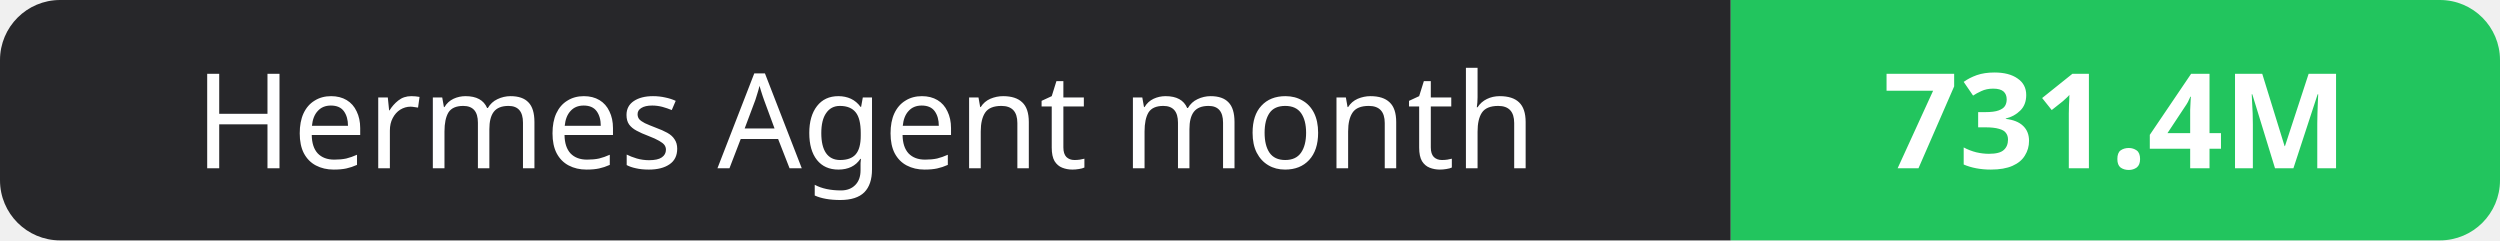
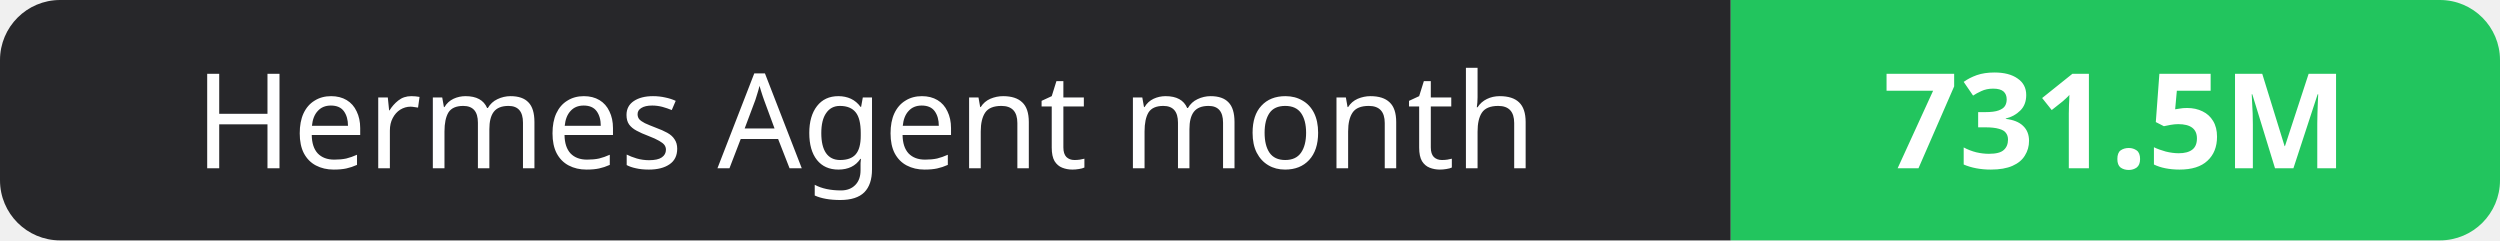
- <svg xmlns="http://www.w3.org/2000/svg" width="208" height="20" role="img" aria-label="Hermes Agent month: 731.4M">
+ <svg xmlns="http://www.w3.org/2000/svg" width="208" height="20" role="img" aria-label="Hermes Agent month: 731.5M">
  <clipPath id="r">
    <rect width="208" height="20" rx="5" fill="#fff" />
  </clipPath>
  <g clip-path="url(#r)">
    <rect width="144" height="20" fill="#27272a" />
    <rect x="144" width="64" height="20" fill="#22c55e" />
  </g>
  <g fill="#fff" text-anchor="middle" font-family="Verdana,Geneva,sans-serif" font-size="11">
    <text x="72.0" y="14">Hermes Agent month</text>
-     <text x="176.0" y="14" font-weight="700">731.4M</text>
+     <text x="176.0" y="14" font-weight="700">731.5M</text>
  </g>
</svg>
